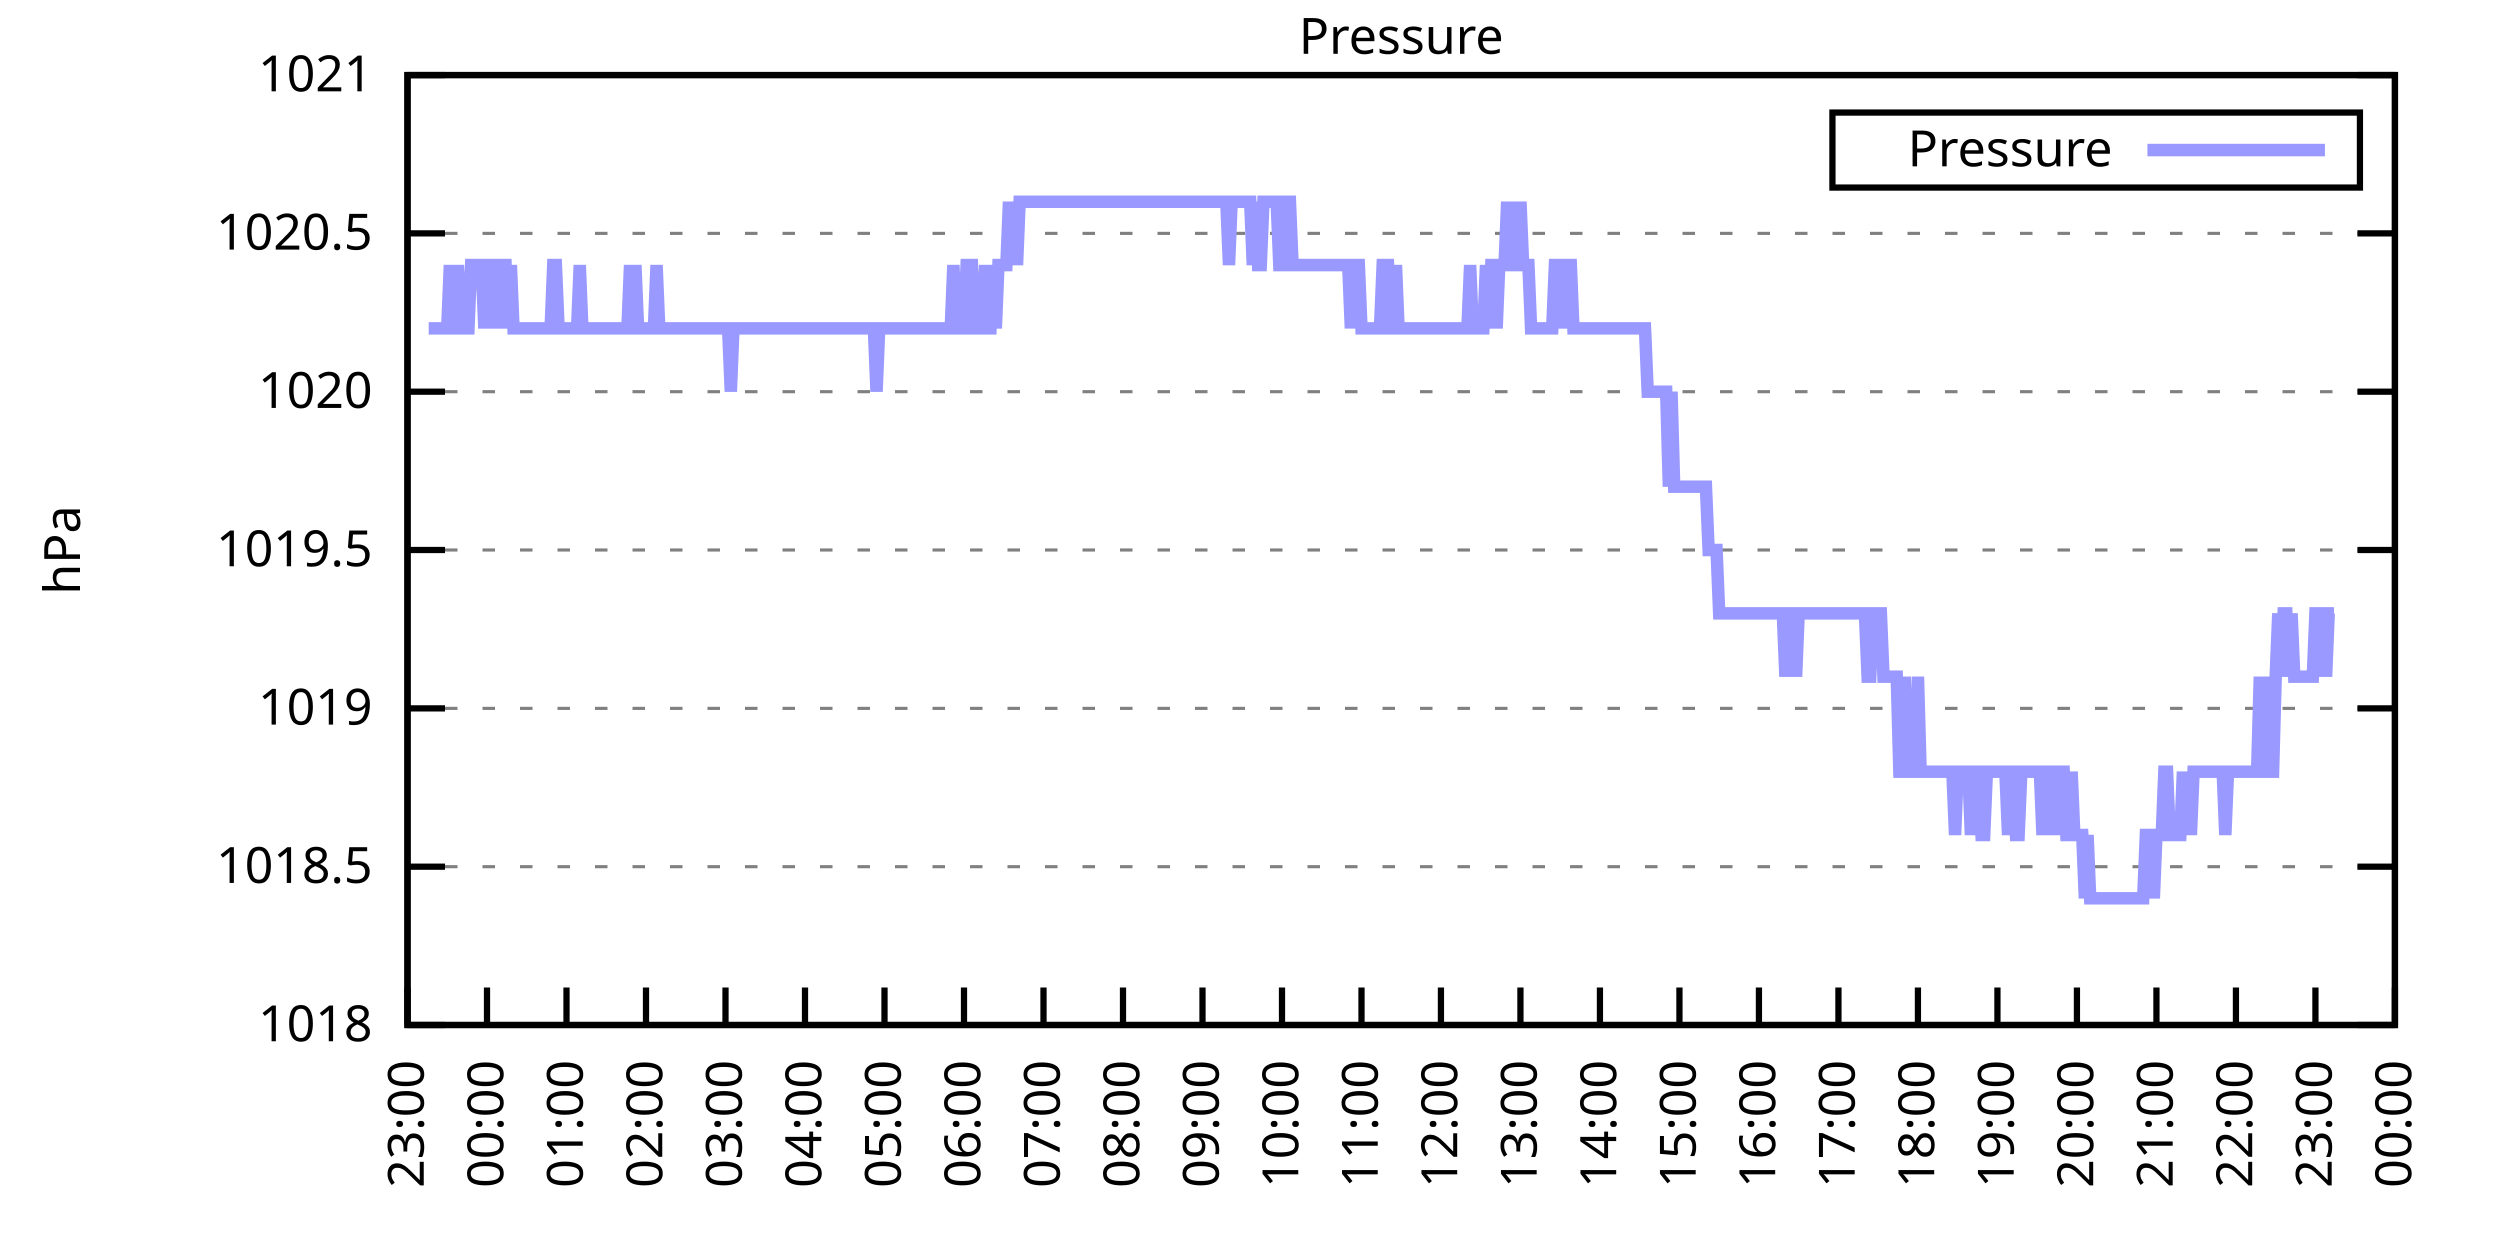
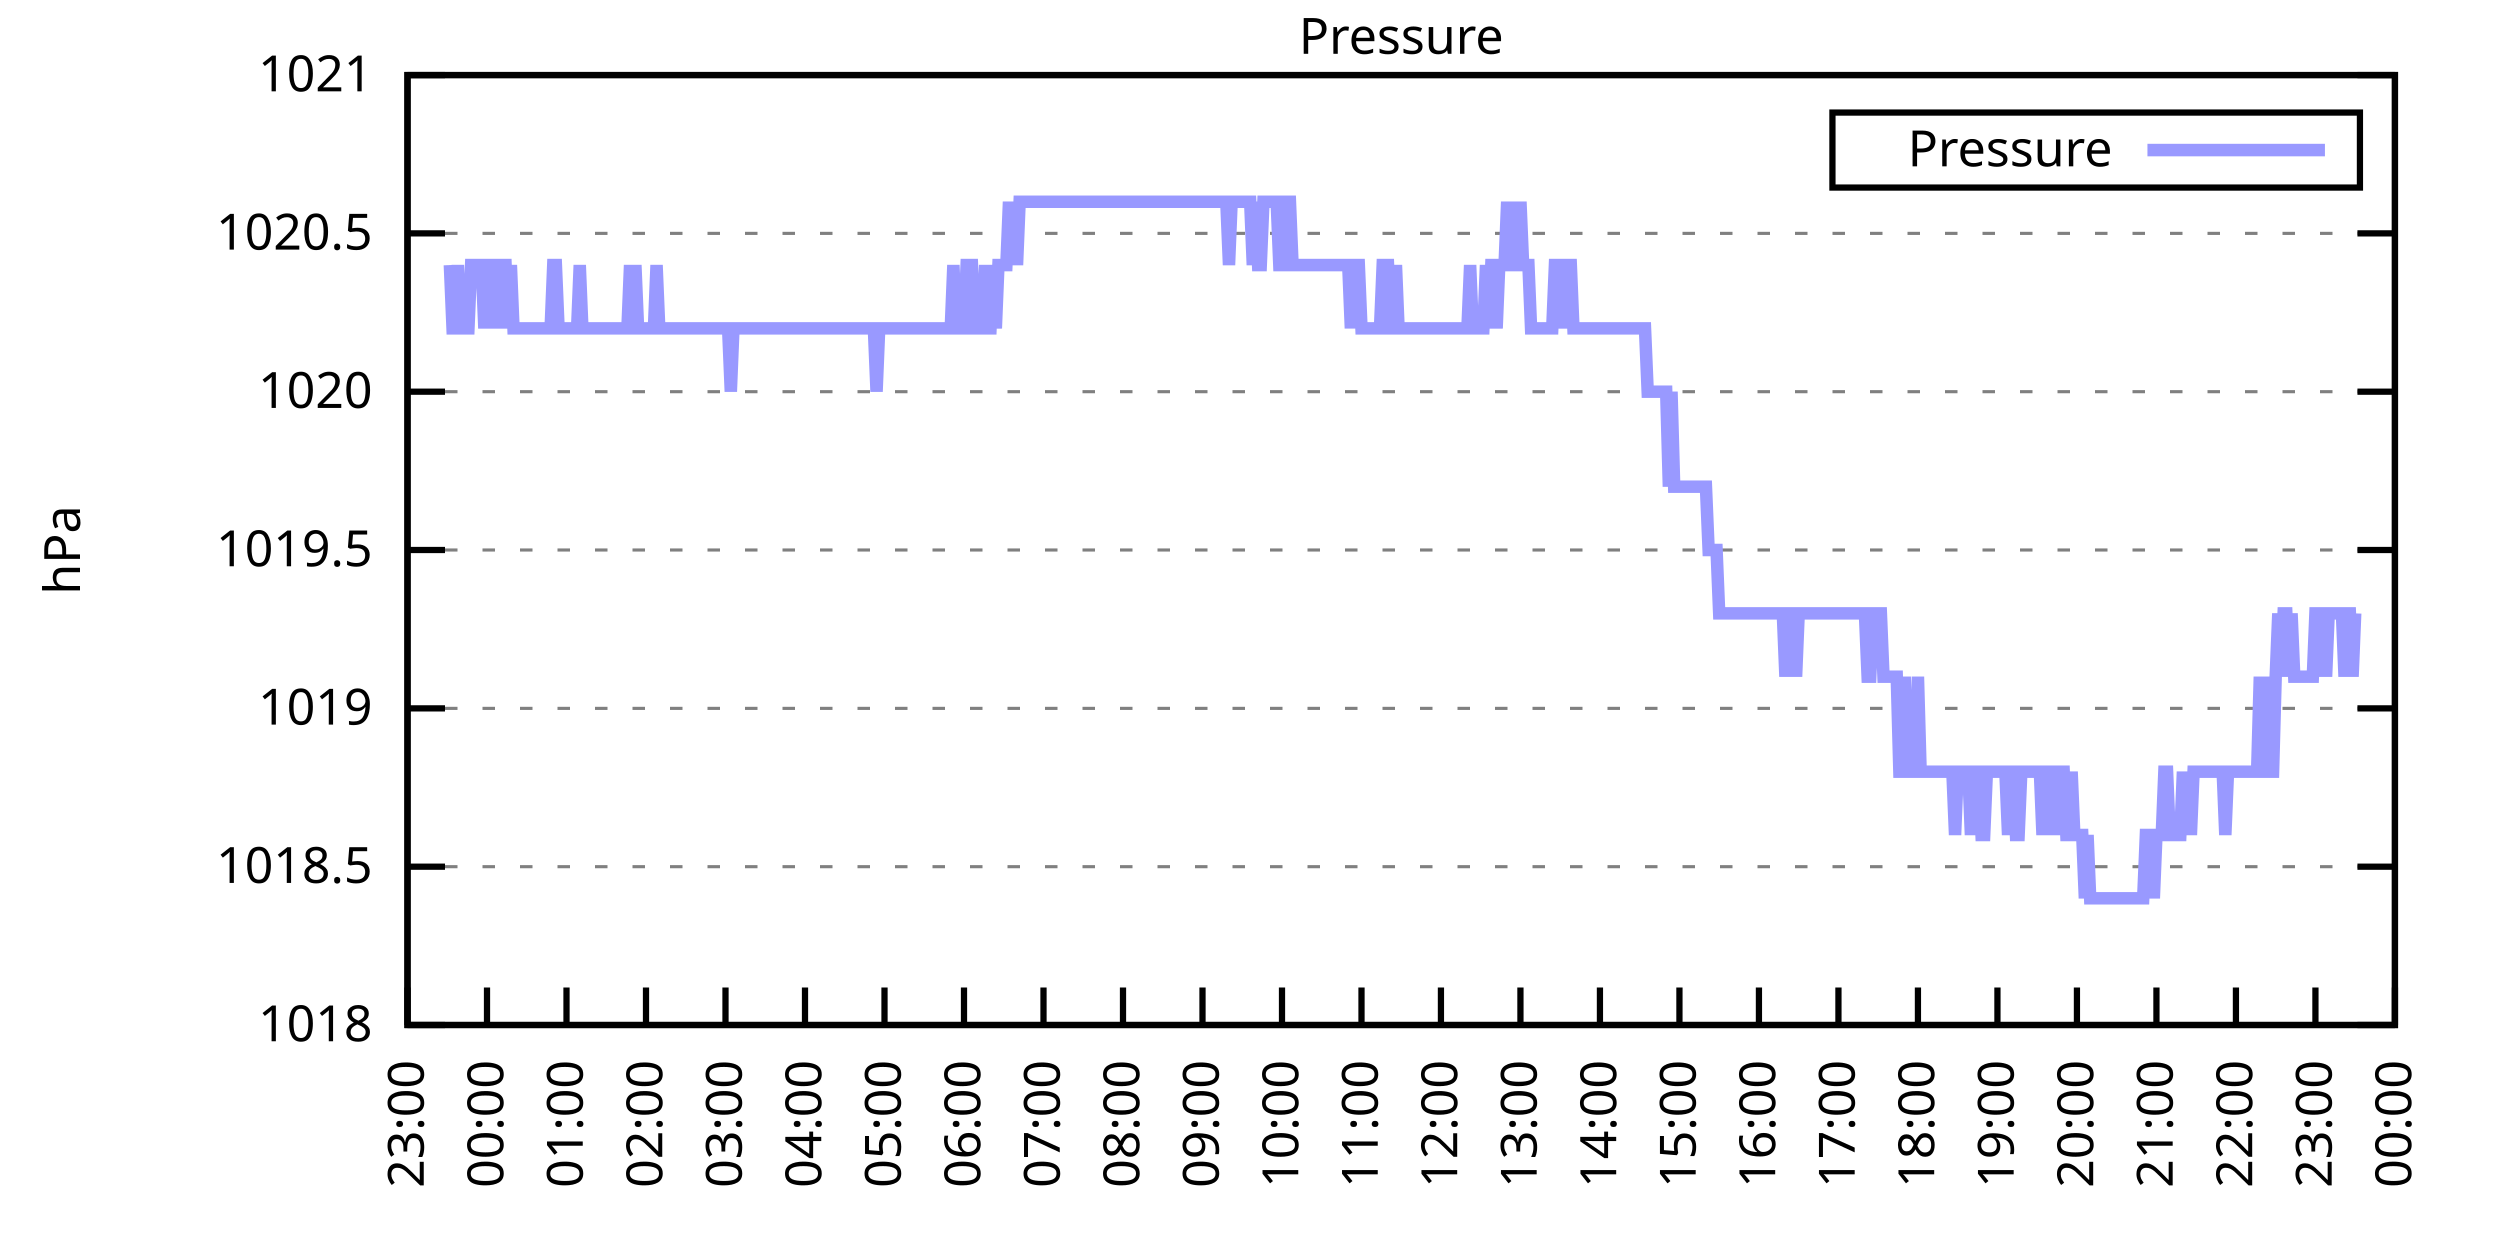
<svg xmlns="http://www.w3.org/2000/svg" xmlns:xlink="http://www.w3.org/1999/xlink" width="400" height="200" viewBox="0 0 400 200">
  <g id="gnuplot_canvas">
    <rect x="0" y="0" width="400" height="200" fill="none" />
    <defs>
      <circle id="gpDot" r="0.5" stroke-width="0.5" stroke="currentColor" />
      <path id="gpPt0" stroke-width="0.333" stroke="currentColor" d="M-1,0 h2 M0,-1 v2" />
      <path id="gpPt1" stroke-width="0.333" stroke="currentColor" d="M-1,-1 L1,1 M1,-1 L-1,1" />
      <path id="gpPt2" stroke-width="0.333" stroke="currentColor" d="M-1,0 L1,0 M0,-1 L0,1 M-1,-1 L1,1 M-1,1 L1,-1" />
      <rect id="gpPt3" stroke-width="0.333" stroke="currentColor" x="-1" y="-1" width="2" height="2" />
      <rect id="gpPt4" stroke-width="0.333" stroke="currentColor" fill="currentColor" x="-1" y="-1" width="2" height="2" />
      <circle id="gpPt5" stroke-width="0.333" stroke="currentColor" cx="0" cy="0" r="1" />
      <use xlink:href="#gpPt5" id="gpPt6" fill="currentColor" stroke="none" />
      <path id="gpPt7" stroke-width="0.333" stroke="currentColor" d="M0,-1.33 L-1.33,0.67 L1.33,0.67 z" />
      <use xlink:href="#gpPt7" id="gpPt8" fill="currentColor" stroke="none" />
      <use xlink:href="#gpPt7" id="gpPt9" stroke="currentColor" transform="rotate(180)" />
      <use xlink:href="#gpPt9" id="gpPt10" fill="currentColor" stroke="none" />
      <use xlink:href="#gpPt3" id="gpPt11" stroke="currentColor" transform="rotate(45)" />
      <use xlink:href="#gpPt11" id="gpPt12" fill="currentColor" stroke="none" />
      <path id="gpPt13" stroke-width="0.333" stroke="currentColor" d="M0,1.330 L1.265,0.411 L0.782,-1.067 L-0.782,-1.076 L-1.265,0.411 z" />
      <use xlink:href="#gpPt13" id="gpPt14" fill="currentColor" stroke="none" />
      <filter id="textbox" filterUnits="objectBoundingBox" x="0" y="0" height="1" width="1">
        <feFlood flood-color="white" flood-opacity="1" result="bgnd" />
        <feComposite in="SourceGraphic" in2="bgnd" operator="atop" />
      </filter>
      <filter id="greybox" filterUnits="objectBoundingBox" x="0" y="0" height="1" width="1">
        <feFlood flood-color="lightgrey" flood-opacity="1" result="grey" />
        <feComposite in="SourceGraphic" in2="grey" operator="atop" />
      </filter>
    </defs>
    <g fill="none" color="white" stroke="currentColor" stroke-width="1.00" stroke-linecap="butt" stroke-linejoin="miter">
</g>
    <g fill="none" color="black" stroke="currentColor" stroke-width="1.00" stroke-linecap="butt" stroke-linejoin="miter">
      <g stroke="none" shape-rendering="crispEdges">
        <polygon fill="rgb(255, 255, 255)" points="65.20,164.00 383.18,164.00 383.18,12.02 65.20,12.02 " />
      </g>
    </g>
    <g fill="none" color="black" stroke="currentColor" stroke-width="1.00" stroke-linecap="butt" stroke-linejoin="miter">
</g>
    <g fill="none" color="black" stroke="black" stroke-width="0.50" stroke-linecap="butt" stroke-linejoin="miter">
</g>
    <g fill="none" color="gray" stroke="currentColor" stroke-width="0.50" stroke-linecap="butt" stroke-linejoin="miter">
      <path stroke="gray" stroke-dasharray="2,4" class="gridline" d="M65.20,164.00 L383.19,164.00  " />
    </g>
    <g fill="none" color="gray" stroke="gray" stroke-width="1.00" stroke-linecap="butt" stroke-linejoin="miter">
</g>
    <g fill="none" color="black" stroke="currentColor" stroke-width="1.00" stroke-linecap="butt" stroke-linejoin="miter">
      <path stroke="black" d="M65.20,164.00 L71.20,164.00 M383.19,164.00 L377.19,164.00  " />
      <g transform="translate(59.60,166.60)" stroke="none" fill="black" font-family="Sans" font-size="8.00" text-anchor="end">
        <text>
          <tspan font-family="Sans"> 1018</tspan>
        </text>
      </g>
    </g>
    <g fill="none" color="black" stroke="currentColor" stroke-width="1.00" stroke-linecap="butt" stroke-linejoin="miter">
</g>
    <g fill="none" color="black" stroke="black" stroke-width="0.50" stroke-linecap="butt" stroke-linejoin="miter">
</g>
    <g fill="none" color="gray" stroke="currentColor" stroke-width="0.50" stroke-linecap="butt" stroke-linejoin="miter">
      <path stroke="gray" stroke-dasharray="2,4" class="gridline" d="M65.20,138.67 L383.19,138.67  " />
    </g>
    <g fill="none" color="gray" stroke="gray" stroke-width="1.00" stroke-linecap="butt" stroke-linejoin="miter">
</g>
    <g fill="none" color="black" stroke="currentColor" stroke-width="1.00" stroke-linecap="butt" stroke-linejoin="miter">
      <path stroke="black" d="M65.20,138.67 L71.20,138.67 M383.19,138.67 L377.19,138.67  " />
      <g transform="translate(59.60,141.27)" stroke="none" fill="black" font-family="Sans" font-size="8.00" text-anchor="end">
        <text>
          <tspan font-family="Sans"> 1018.5</tspan>
        </text>
      </g>
    </g>
    <g fill="none" color="black" stroke="currentColor" stroke-width="1.00" stroke-linecap="butt" stroke-linejoin="miter">
</g>
    <g fill="none" color="black" stroke="black" stroke-width="0.50" stroke-linecap="butt" stroke-linejoin="miter">
</g>
    <g fill="none" color="gray" stroke="currentColor" stroke-width="0.50" stroke-linecap="butt" stroke-linejoin="miter">
      <path stroke="gray" stroke-dasharray="2,4" class="gridline" d="M65.20,113.34 L383.19,113.34  " />
    </g>
    <g fill="none" color="gray" stroke="gray" stroke-width="1.00" stroke-linecap="butt" stroke-linejoin="miter">
</g>
    <g fill="none" color="black" stroke="currentColor" stroke-width="1.00" stroke-linecap="butt" stroke-linejoin="miter">
      <path stroke="black" d="M65.20,113.34 L71.20,113.34 M383.19,113.34 L377.19,113.34  " />
      <g transform="translate(59.60,115.94)" stroke="none" fill="black" font-family="Sans" font-size="8.00" text-anchor="end">
        <text>
          <tspan font-family="Sans"> 1019</tspan>
        </text>
      </g>
    </g>
    <g fill="none" color="black" stroke="currentColor" stroke-width="1.00" stroke-linecap="butt" stroke-linejoin="miter">
</g>
    <g fill="none" color="black" stroke="black" stroke-width="0.50" stroke-linecap="butt" stroke-linejoin="miter">
</g>
    <g fill="none" color="gray" stroke="currentColor" stroke-width="0.50" stroke-linecap="butt" stroke-linejoin="miter">
      <path stroke="gray" stroke-dasharray="2,4" class="gridline" d="M65.20,88.00 L383.19,88.00  " />
    </g>
    <g fill="none" color="gray" stroke="gray" stroke-width="1.00" stroke-linecap="butt" stroke-linejoin="miter">
</g>
    <g fill="none" color="black" stroke="currentColor" stroke-width="1.00" stroke-linecap="butt" stroke-linejoin="miter">
      <path stroke="black" d="M65.20,88.00 L71.20,88.00 M383.19,88.00 L377.19,88.00  " />
      <g transform="translate(59.60,90.60)" stroke="none" fill="black" font-family="Sans" font-size="8.00" text-anchor="end">
        <text>
          <tspan font-family="Sans"> 1019.5</tspan>
        </text>
      </g>
    </g>
    <g fill="none" color="black" stroke="currentColor" stroke-width="1.00" stroke-linecap="butt" stroke-linejoin="miter">
</g>
    <g fill="none" color="black" stroke="black" stroke-width="0.50" stroke-linecap="butt" stroke-linejoin="miter">
</g>
    <g fill="none" color="gray" stroke="currentColor" stroke-width="0.50" stroke-linecap="butt" stroke-linejoin="miter">
      <path stroke="gray" stroke-dasharray="2,4" class="gridline" d="M65.20,62.67 L383.19,62.67  " />
    </g>
    <g fill="none" color="gray" stroke="gray" stroke-width="1.00" stroke-linecap="butt" stroke-linejoin="miter">
</g>
    <g fill="none" color="black" stroke="currentColor" stroke-width="1.00" stroke-linecap="butt" stroke-linejoin="miter">
      <path stroke="black" d="M65.20,62.67 L71.20,62.67 M383.19,62.67 L377.19,62.67  " />
      <g transform="translate(59.60,65.27)" stroke="none" fill="black" font-family="Sans" font-size="8.00" text-anchor="end">
        <text>
          <tspan font-family="Sans"> 1020</tspan>
        </text>
      </g>
    </g>
    <g fill="none" color="black" stroke="currentColor" stroke-width="1.00" stroke-linecap="butt" stroke-linejoin="miter">
</g>
    <g fill="none" color="black" stroke="black" stroke-width="0.50" stroke-linecap="butt" stroke-linejoin="miter">
</g>
    <g fill="none" color="gray" stroke="currentColor" stroke-width="0.50" stroke-linecap="butt" stroke-linejoin="miter">
      <path stroke="gray" stroke-dasharray="2,4" class="gridline" d="M65.20,37.34 L383.19,37.34  " />
    </g>
    <g fill="none" color="gray" stroke="gray" stroke-width="1.00" stroke-linecap="butt" stroke-linejoin="miter">
</g>
    <g fill="none" color="black" stroke="currentColor" stroke-width="1.00" stroke-linecap="butt" stroke-linejoin="miter">
      <path stroke="black" d="M65.20,37.34 L71.20,37.34 M383.19,37.34 L377.19,37.34  " />
      <g transform="translate(59.60,39.94)" stroke="none" fill="black" font-family="Sans" font-size="8.00" text-anchor="end">
        <text>
          <tspan font-family="Sans"> 1020.5</tspan>
        </text>
      </g>
    </g>
    <g fill="none" color="black" stroke="currentColor" stroke-width="1.00" stroke-linecap="butt" stroke-linejoin="miter">
</g>
    <g fill="none" color="black" stroke="black" stroke-width="0.50" stroke-linecap="butt" stroke-linejoin="miter">
</g>
    <g fill="none" color="gray" stroke="currentColor" stroke-width="0.50" stroke-linecap="butt" stroke-linejoin="miter">
      <path stroke="gray" stroke-dasharray="2,4" class="gridline" d="M65.20,12.01 L383.19,12.01  " />
    </g>
    <g fill="none" color="gray" stroke="gray" stroke-width="1.00" stroke-linecap="butt" stroke-linejoin="miter">
</g>
    <g fill="none" color="black" stroke="currentColor" stroke-width="1.00" stroke-linecap="butt" stroke-linejoin="miter">
      <path stroke="black" d="M65.20,12.01 L71.20,12.01 M383.19,12.01 L377.19,12.01  " />
      <g transform="translate(59.60,14.61)" stroke="none" fill="black" font-family="Sans" font-size="8.00" text-anchor="end">
        <text>
          <tspan font-family="Sans"> 1021</tspan>
        </text>
      </g>
    </g>
    <g fill="none" color="black" stroke="currentColor" stroke-width="1.00" stroke-linecap="butt" stroke-linejoin="miter">
      <path stroke="black" d="M65.20,164.00 L65.20,158.00  " />
      <g transform="translate(67.80,169.60) rotate(270.00)" stroke="none" fill="black" font-family="Sans" font-size="8.00" text-anchor="end">
        <text>
          <tspan font-family="Sans">23:00</tspan>
        </text>
      </g>
    </g>
    <g fill="none" color="black" stroke="currentColor" stroke-width="1.00" stroke-linecap="butt" stroke-linejoin="miter">
      <path stroke="black" d="M77.92,164.00 L77.92,158.00  " />
      <g transform="translate(80.52,169.60) rotate(270.00)" stroke="none" fill="black" font-family="Sans" font-size="8.00" text-anchor="end">
        <text>
          <tspan font-family="Sans">00:00</tspan>
        </text>
      </g>
    </g>
    <g fill="none" color="black" stroke="currentColor" stroke-width="1.00" stroke-linecap="butt" stroke-linejoin="miter">
      <path stroke="black" d="M90.64,164.00 L90.64,158.00  " />
      <g transform="translate(93.24,169.60) rotate(270.00)" stroke="none" fill="black" font-family="Sans" font-size="8.00" text-anchor="end">
        <text>
          <tspan font-family="Sans">01:00</tspan>
        </text>
      </g>
    </g>
    <g fill="none" color="black" stroke="currentColor" stroke-width="1.00" stroke-linecap="butt" stroke-linejoin="miter">
      <path stroke="black" d="M103.36,164.00 L103.36,158.00  " />
      <g transform="translate(105.96,169.60) rotate(270.00)" stroke="none" fill="black" font-family="Sans" font-size="8.00" text-anchor="end">
        <text>
          <tspan font-family="Sans">02:00</tspan>
        </text>
      </g>
    </g>
    <g fill="none" color="black" stroke="currentColor" stroke-width="1.00" stroke-linecap="butt" stroke-linejoin="miter">
      <path stroke="black" d="M116.08,164.00 L116.08,158.00  " />
      <g transform="translate(118.68,169.60) rotate(270.00)" stroke="none" fill="black" font-family="Sans" font-size="8.00" text-anchor="end">
        <text>
          <tspan font-family="Sans">03:00</tspan>
        </text>
      </g>
    </g>
    <g fill="none" color="black" stroke="currentColor" stroke-width="1.00" stroke-linecap="butt" stroke-linejoin="miter">
      <path stroke="black" d="M128.80,164.00 L128.80,158.00  " />
      <g transform="translate(131.40,169.60) rotate(270.00)" stroke="none" fill="black" font-family="Sans" font-size="8.00" text-anchor="end">
        <text>
          <tspan font-family="Sans">04:00</tspan>
        </text>
      </g>
    </g>
    <g fill="none" color="black" stroke="currentColor" stroke-width="1.00" stroke-linecap="butt" stroke-linejoin="miter">
      <path stroke="black" d="M141.52,164.00 L141.52,158.00  " />
      <g transform="translate(144.12,169.60) rotate(270.00)" stroke="none" fill="black" font-family="Sans" font-size="8.00" text-anchor="end">
        <text>
          <tspan font-family="Sans">05:00</tspan>
        </text>
      </g>
    </g>
    <g fill="none" color="black" stroke="currentColor" stroke-width="1.00" stroke-linecap="butt" stroke-linejoin="miter">
      <path stroke="black" d="M154.24,164.00 L154.24,158.00  " />
      <g transform="translate(156.84,169.60) rotate(270.00)" stroke="none" fill="black" font-family="Sans" font-size="8.00" text-anchor="end">
        <text>
          <tspan font-family="Sans">06:00</tspan>
        </text>
      </g>
    </g>
    <g fill="none" color="black" stroke="currentColor" stroke-width="1.00" stroke-linecap="butt" stroke-linejoin="miter">
      <path stroke="black" d="M166.96,164.00 L166.96,158.00  " />
      <g transform="translate(169.56,169.60) rotate(270.00)" stroke="none" fill="black" font-family="Sans" font-size="8.00" text-anchor="end">
        <text>
          <tspan font-family="Sans">07:00</tspan>
        </text>
      </g>
    </g>
    <g fill="none" color="black" stroke="currentColor" stroke-width="1.00" stroke-linecap="butt" stroke-linejoin="miter">
      <path stroke="black" d="M179.68,164.00 L179.68,158.00  " />
      <g transform="translate(182.28,169.60) rotate(270.00)" stroke="none" fill="black" font-family="Sans" font-size="8.00" text-anchor="end">
        <text>
          <tspan font-family="Sans">08:00</tspan>
        </text>
      </g>
    </g>
    <g fill="none" color="black" stroke="currentColor" stroke-width="1.00" stroke-linecap="butt" stroke-linejoin="miter">
      <path stroke="black" d="M192.40,164.00 L192.40,158.00  " />
      <g transform="translate(195.00,169.60) rotate(270.00)" stroke="none" fill="black" font-family="Sans" font-size="8.00" text-anchor="end">
        <text>
          <tspan font-family="Sans">09:00</tspan>
        </text>
      </g>
    </g>
    <g fill="none" color="black" stroke="currentColor" stroke-width="1.00" stroke-linecap="butt" stroke-linejoin="miter">
      <path stroke="black" d="M205.12,164.00 L205.12,158.00  " />
      <g transform="translate(207.72,169.60) rotate(270.00)" stroke="none" fill="black" font-family="Sans" font-size="8.00" text-anchor="end">
        <text>
          <tspan font-family="Sans">10:00</tspan>
        </text>
      </g>
    </g>
    <g fill="none" color="black" stroke="currentColor" stroke-width="1.00" stroke-linecap="butt" stroke-linejoin="miter">
      <path stroke="black" d="M217.84,164.00 L217.84,158.00  " />
      <g transform="translate(220.44,169.60) rotate(270.00)" stroke="none" fill="black" font-family="Sans" font-size="8.00" text-anchor="end">
        <text>
          <tspan font-family="Sans">11:00</tspan>
        </text>
      </g>
    </g>
    <g fill="none" color="black" stroke="currentColor" stroke-width="1.00" stroke-linecap="butt" stroke-linejoin="miter">
      <path stroke="black" d="M230.55,164.00 L230.55,158.00  " />
      <g transform="translate(233.15,169.60) rotate(270.00)" stroke="none" fill="black" font-family="Sans" font-size="8.00" text-anchor="end">
        <text>
          <tspan font-family="Sans">12:00</tspan>
        </text>
      </g>
    </g>
    <g fill="none" color="black" stroke="currentColor" stroke-width="1.00" stroke-linecap="butt" stroke-linejoin="miter">
      <path stroke="black" d="M243.27,164.00 L243.27,158.00  " />
      <g transform="translate(245.87,169.60) rotate(270.00)" stroke="none" fill="black" font-family="Sans" font-size="8.00" text-anchor="end">
        <text>
          <tspan font-family="Sans">13:00</tspan>
        </text>
      </g>
    </g>
    <g fill="none" color="black" stroke="currentColor" stroke-width="1.00" stroke-linecap="butt" stroke-linejoin="miter">
      <path stroke="black" d="M255.99,164.00 L255.99,158.00  " />
      <g transform="translate(258.59,169.60) rotate(270.00)" stroke="none" fill="black" font-family="Sans" font-size="8.00" text-anchor="end">
        <text>
          <tspan font-family="Sans">14:00</tspan>
        </text>
      </g>
    </g>
    <g fill="none" color="black" stroke="currentColor" stroke-width="1.00" stroke-linecap="butt" stroke-linejoin="miter">
      <path stroke="black" d="M268.71,164.00 L268.71,158.00  " />
      <g transform="translate(271.31,169.60) rotate(270.00)" stroke="none" fill="black" font-family="Sans" font-size="8.00" text-anchor="end">
        <text>
          <tspan font-family="Sans">15:00</tspan>
        </text>
      </g>
    </g>
    <g fill="none" color="black" stroke="currentColor" stroke-width="1.00" stroke-linecap="butt" stroke-linejoin="miter">
      <path stroke="black" d="M281.43,164.00 L281.43,158.00  " />
      <g transform="translate(284.03,169.60) rotate(270.00)" stroke="none" fill="black" font-family="Sans" font-size="8.00" text-anchor="end">
        <text>
          <tspan font-family="Sans">16:00</tspan>
        </text>
      </g>
    </g>
    <g fill="none" color="black" stroke="currentColor" stroke-width="1.00" stroke-linecap="butt" stroke-linejoin="miter">
      <path stroke="black" d="M294.15,164.00 L294.15,158.00  " />
      <g transform="translate(296.75,169.60) rotate(270.00)" stroke="none" fill="black" font-family="Sans" font-size="8.00" text-anchor="end">
        <text>
          <tspan font-family="Sans">17:00</tspan>
        </text>
      </g>
    </g>
    <g fill="none" color="black" stroke="currentColor" stroke-width="1.00" stroke-linecap="butt" stroke-linejoin="miter">
      <path stroke="black" d="M306.87,164.00 L306.87,158.00  " />
      <g transform="translate(309.47,169.60) rotate(270.00)" stroke="none" fill="black" font-family="Sans" font-size="8.00" text-anchor="end">
        <text>
          <tspan font-family="Sans">18:00</tspan>
        </text>
      </g>
    </g>
    <g fill="none" color="black" stroke="currentColor" stroke-width="1.00" stroke-linecap="butt" stroke-linejoin="miter">
      <path stroke="black" d="M319.59,164.00 L319.59,158.00  " />
      <g transform="translate(322.19,169.60) rotate(270.00)" stroke="none" fill="black" font-family="Sans" font-size="8.00" text-anchor="end">
        <text>
          <tspan font-family="Sans">19:00</tspan>
        </text>
      </g>
    </g>
    <g fill="none" color="black" stroke="currentColor" stroke-width="1.00" stroke-linecap="butt" stroke-linejoin="miter">
      <path stroke="black" d="M332.31,164.00 L332.31,158.00  " />
      <g transform="translate(334.91,169.60) rotate(270.00)" stroke="none" fill="black" font-family="Sans" font-size="8.00" text-anchor="end">
        <text>
          <tspan font-family="Sans">20:00</tspan>
        </text>
      </g>
    </g>
    <g fill="none" color="black" stroke="currentColor" stroke-width="1.00" stroke-linecap="butt" stroke-linejoin="miter">
      <path stroke="black" d="M345.03,164.00 L345.03,158.00  " />
      <g transform="translate(347.63,169.60) rotate(270.00)" stroke="none" fill="black" font-family="Sans" font-size="8.00" text-anchor="end">
        <text>
          <tspan font-family="Sans">21:00</tspan>
        </text>
      </g>
    </g>
    <g fill="none" color="black" stroke="currentColor" stroke-width="1.00" stroke-linecap="butt" stroke-linejoin="miter">
      <path stroke="black" d="M357.75,164.00 L357.75,158.00  " />
      <g transform="translate(360.35,169.60) rotate(270.00)" stroke="none" fill="black" font-family="Sans" font-size="8.00" text-anchor="end">
        <text>
          <tspan font-family="Sans">22:00</tspan>
        </text>
      </g>
    </g>
    <g fill="none" color="black" stroke="currentColor" stroke-width="1.00" stroke-linecap="butt" stroke-linejoin="miter">
      <path stroke="black" d="M370.47,164.00 L370.47,158.00  " />
      <g transform="translate(373.07,169.60) rotate(270.00)" stroke="none" fill="black" font-family="Sans" font-size="8.00" text-anchor="end">
        <text>
          <tspan font-family="Sans">23:00</tspan>
        </text>
      </g>
    </g>
    <g fill="none" color="black" stroke="currentColor" stroke-width="1.00" stroke-linecap="butt" stroke-linejoin="miter">
      <path stroke="black" d="M383.19,164.00 L383.19,158.00  " />
      <g transform="translate(385.79,169.60) rotate(270.00)" stroke="none" fill="black" font-family="Sans" font-size="8.00" text-anchor="end">
        <text>
          <tspan font-family="Sans">00:00</tspan>
        </text>
      </g>
    </g>
    <g fill="none" color="black" stroke="currentColor" stroke-width="1.00" stroke-linecap="butt" stroke-linejoin="miter">
</g>
    <g fill="none" color="black" stroke="currentColor" stroke-width="1.00" stroke-linecap="butt" stroke-linejoin="miter">
      <path stroke="black" d="M65.20,12.01 L65.20,164.00 L383.19,164.00 L383.19,12.01 L65.20,12.01 Z  " />
    </g>
    <g fill="none" color="black" stroke="currentColor" stroke-width="1.00" stroke-linecap="butt" stroke-linejoin="miter">
</g>
    <g fill="none" color="black" stroke="currentColor" stroke-width="1.00" stroke-linecap="butt" stroke-linejoin="miter">
      <path stroke="black" d="M293.19,30.01 L293.19,18.01 L377.59,18.01 L377.59,30.01 L293.19,30.01 Z  " />
    </g>
    <g id="Pressure_plot_1">
      <g fill="none" color="white" stroke="black" stroke-width="2.00" stroke-linecap="butt" stroke-linejoin="miter">
</g>
      <g fill="none" color="black" stroke="currentColor" stroke-width="2.00" stroke-linecap="butt" stroke-linejoin="miter">
        <g transform="translate(337.99,26.61)" stroke="none" fill="black" font-family="Sans" font-size="8.00" text-anchor="end">
          <text>
            <tspan font-family="Sans">Pressure</tspan>
          </text>
        </g>
      </g>
      <g fill="none" color="black" stroke="currentColor" stroke-width="2.00" stroke-linecap="butt" stroke-linejoin="miter">
-         <path stroke="rgb(153, 153, 255)" d="M343.59,24.01 L371.99,24.01 M68.59,52.54 L69.02,52.54 L69.44,52.54 L69.86,52.54 L70.29,52.54 L70.71,52.54   L71.14,52.54 L71.56,52.54 L71.98,42.41 L72.41,52.54 L72.83,52.54 L73.26,42.41 L73.68,52.54 L74.10,52.54   L74.53,52.54 L74.95,52.54 L75.38,42.41 L75.80,42.41 L76.22,42.41 L76.65,42.41 L77.07,42.41 L77.50,52.54   L77.92,42.41 L78.34,42.41 L78.77,52.54 L79.19,42.41 L79.62,52.54 L80.04,42.41 L80.46,42.41 L80.89,42.41   L81.31,52.54 L81.74,42.41 L82.16,52.54 L82.58,52.54 L83.01,52.54 L83.43,52.54 L83.86,52.54 L84.28,52.54   L84.70,52.54 L85.13,52.54 L85.55,52.54 L85.98,52.54 L86.40,52.54 L86.82,52.54 L87.25,52.54 L87.67,52.54   L88.10,52.54 L88.52,42.41 L88.94,42.41 L89.37,52.54 L89.79,52.54 L90.22,52.54 L90.64,52.54 L91.06,52.54   L91.49,52.54 L91.91,52.54 L92.34,52.54 L92.76,42.41 L93.18,52.54 L93.61,52.54 L94.03,52.54 L94.46,52.54   L94.88,52.54 L95.30,52.54 L95.73,52.54 L96.15,52.54 L96.58,52.54 L97.00,52.54 L97.42,52.54 L97.85,52.54   L98.27,52.54 L98.69,52.54 L99.12,52.54 L99.54,52.54 L99.97,52.54 L100.39,52.54 L100.81,42.41 L101.24,52.54   L101.66,42.41 L102.09,52.54 L102.51,52.54 L102.93,52.54 L103.36,52.54 L103.78,52.54 L104.21,52.54 L104.63,52.54   L105.05,42.41 L105.48,52.54 L105.90,52.54 L106.33,52.54 L106.75,52.54 L107.17,52.54 L107.60,52.54 L108.02,52.54   L108.45,52.54 L108.87,52.54 L109.29,52.54 L109.72,52.54 L110.14,52.54 L110.57,52.54 L110.99,52.54 L111.41,52.54   L111.84,52.54 L112.26,52.54 L112.69,52.54 L113.11,52.54 L113.53,52.54 L113.96,52.54 L114.38,52.54 L114.81,52.54   L115.23,52.54 L115.65,52.54 L116.08,52.54 L116.50,52.54 L116.93,62.67 L117.35,52.54 L117.77,52.54 L118.20,52.54   L118.62,52.54 L119.05,52.54 L119.47,52.54 L119.89,52.54 L120.32,52.54 L120.74,52.54 L121.17,52.54 L121.59,52.54   L122.01,52.54 L122.44,52.54 L122.86,52.54 L123.29,52.54 L123.71,52.54 L124.13,52.54 L124.56,52.54 L124.98,52.54   L125.41,52.54 L125.83,52.54 L126.25,52.54 L126.68,52.54 L127.10,52.54 L127.53,52.54 L127.95,52.54 L128.37,52.54   L128.80,52.54 L129.22,52.54 L129.65,52.54 L130.07,52.54 L130.49,52.54 L130.92,52.54 L131.34,52.54 L131.77,52.54   L132.19,52.54 L132.61,52.54 L133.04,52.54 L133.46,52.54 L133.89,52.54 L134.31,52.54 L134.73,52.54 L135.16,52.54   L135.58,52.54 L136.01,52.54 L136.43,52.54 L136.85,52.54 L137.28,52.54 L137.70,52.54 L138.13,52.54 L138.55,52.54   L138.97,52.54 L139.40,52.54 L139.82,52.54 L140.25,62.67 L140.67,52.54 L141.09,52.54 L141.52,52.54 L141.94,52.54   L142.37,52.54 L142.79,52.54 L143.21,52.54 L143.64,52.54 L144.06,52.54 L144.49,52.54 L144.91,52.54 L145.33,52.54   L145.76,52.54 L146.18,52.54 L146.61,52.54 L147.03,52.54 L147.45,52.54 L147.88,52.54 L148.30,52.54 L148.73,52.54   L149.15,52.54 L149.57,52.54 L150.00,52.54 L150.42,52.54 L150.85,52.54 L151.27,52.54 L151.69,52.54 L152.12,52.54   L152.54,42.41 L152.97,52.54 L153.39,52.54 L153.81,52.54 L154.24,52.54 L154.66,42.41 L155.09,42.41 L155.51,42.41   L155.93,52.54 L156.36,52.54 L156.78,52.54 L157.21,52.54 L157.63,42.41 L158.05,52.54 L158.48,52.54 L158.90,42.41   L159.33,52.54 L159.75,42.41 L160.17,42.41 L160.60,42.41 L161.02,42.41 L161.44,32.28 L161.87,42.41 L162.29,32.28   L162.72,42.41 L163.14,32.28 L163.56,32.28 L163.99,32.28 L164.41,32.28 L164.84,32.28 L165.26,32.28 L165.68,32.28   L166.11,32.28 L166.53,32.28 L166.96,32.28 L167.38,32.28 L167.80,32.28 L168.23,32.28 L168.65,32.28 L169.08,32.28   L169.50,32.28 L169.92,32.28 L170.35,32.28 L170.77,32.28 L171.20,32.28 L171.62,32.28 L172.04,32.28 L172.47,32.28   L172.89,32.28 L173.32,32.28 L173.74,32.28 L174.16,32.28 L174.59,32.28 L175.01,32.28 L175.44,32.28 L175.86,32.28   L176.28,32.28 L176.71,32.28 L177.13,32.28 L177.56,32.28 L177.98,32.28 L178.40,32.28 L178.83,32.28 L179.25,32.28   L179.68,32.28 L180.10,32.28 L180.52,32.28 L180.95,32.28 L181.37,32.28 L181.80,32.28 L182.22,32.28 L182.64,32.28   L183.07,32.28 L183.49,32.28 L183.92,32.28 L184.34,32.28 L184.76,32.28 L185.19,32.28 L185.61,32.28 L186.04,32.28   L186.46,32.28 L186.88,32.28 L187.31,32.28 L187.73,32.28 L188.16,32.28 L188.58,32.28 L189.00,32.28 L189.43,32.28   L189.85,32.28 L190.28,32.28 L190.70,32.28 L191.12,32.28 L191.55,32.28 L191.97,32.28 L192.40,32.28 L192.82,32.28   L193.24,32.28 L193.67,32.28 L194.09,32.28 L194.52,32.28 L194.94,32.28 L195.36,32.28 L195.79,32.28 L196.21,32.28   L196.64,42.41 L197.06,32.28 L197.48,32.28 L197.91,32.28 L198.33,32.28 L198.76,32.28 L199.18,32.28 L199.60,32.28   L200.03,32.28 L200.45,42.41 L200.88,32.28 L201.30,42.41 L201.72,42.41 L202.15,32.28 L202.57,32.28 L203.00,32.28   L203.42,32.28 L203.84,32.28 L204.27,32.28 L204.69,42.41 L205.12,42.41 L205.54,32.28 L205.96,32.28 L206.39,32.28   L206.81,42.41 L207.24,42.41 L207.66,42.41 L208.08,42.41 L208.51,42.41 L208.93,42.41 L209.36,42.41 L209.78,42.41   L210.20,42.41 L210.63,42.41 L211.05,42.41 L211.48,42.41 L211.90,42.41 L212.32,42.41 L212.75,42.41 L213.17,42.41   L213.60,42.41 L214.02,42.41 L214.44,42.41 L214.87,42.41 L215.29,42.41 L215.72,42.41 L216.14,52.54 L216.56,42.41   L216.99,42.41 L217.41,42.41 L217.84,52.54 L218.26,52.54 L218.68,52.54 L219.11,52.54 L219.53,52.54 L219.96,52.54   L220.38,52.54 L220.80,52.54 L221.23,42.41 L221.65,42.41 L222.08,42.41 L222.50,52.54 L222.92,52.54 L223.35,42.41   L223.77,52.54 L224.20,52.54 L224.62,52.54 L225.04,52.54 L225.47,52.54 L225.89,52.54 L226.31,52.54 L226.74,52.54   L227.16,52.54 L227.59,52.54 L228.01,52.54 L228.43,52.54 L228.86,52.54 L229.28,52.54 L229.71,52.54 L230.13,52.54   L230.55,52.54 L230.98,52.54 L231.40,52.54 L231.83,52.54 L232.25,52.54 L232.67,52.54 L233.10,52.54 L233.52,52.54   L233.95,52.54 L234.37,52.54 L234.79,52.54 L235.22,42.41 L235.64,52.54 L236.07,52.54 L236.49,52.54 L236.91,52.54   L237.34,52.54 L237.76,42.41 L238.19,52.54 L238.61,42.41 L239.03,42.41 L239.46,52.54 L239.88,42.41 L240.31,42.41   L240.73,42.41 L241.15,32.28 L241.58,42.41 L242.00,42.41 L242.43,32.28 L242.85,42.41 L243.27,32.28 L243.70,42.41   L244.12,42.41 L244.55,42.41 L244.97,52.54 L245.39,52.54 L245.82,52.54 L246.24,52.54 L246.67,52.54 L247.09,52.54   L247.51,52.54 L247.94,52.54 L248.36,52.54 L248.79,42.41 L249.21,42.41 L249.63,42.41 L250.06,52.54 L250.48,42.41   L250.91,42.41 L251.33,42.41 L251.75,52.54 L252.18,52.54 L252.60,52.54 L253.03,52.54 L253.45,52.54 L253.87,52.54   L254.30,52.54 L254.72,52.54 L255.15,52.54 L255.57,52.54 L255.99,52.54 L256.42,52.54 L256.84,52.54 L257.27,52.54   L257.69,52.54 L258.11,52.54 L258.54,52.54 L258.96,52.54 L259.39,52.54 L259.81,52.54 L260.23,52.54 L260.66,52.54   L261.08,52.54 L261.51,52.54 L261.93,52.54 L262.35,52.54 L262.78,52.54 L263.20,52.54 L263.63,62.67 L264.05,62.67   L264.47,62.67 L264.90,62.67 L265.32,62.67 L265.75,62.67 L266.17,62.67 L266.59,62.67 L267.02,77.87 L267.44,62.67   L267.87,77.87 L268.29,77.87 L268.71,77.87 L269.14,77.87 L269.56,77.87 L269.99,77.87 L270.41,77.87 L270.83,77.87   L271.26,77.87 L271.68,77.87 L272.11,77.87 L272.53,77.87 L272.95,77.87 L273.38,88.00 L273.80,88.00 L274.23,88.00   L274.65,88.00 L275.07,98.14 L275.50,98.14 L275.92,98.14 L276.35,98.14 L276.77,98.14 L277.19,98.14 L277.62,98.14   L278.04,98.14 L278.47,98.14 L278.89,98.14 L279.31,98.14 L279.74,98.14 L280.16,98.14 L280.59,98.14 L281.01,98.14   L281.43,98.14 L281.86,98.14 L282.28,98.14 L282.71,98.14 L283.13,98.14 L283.55,98.14 L283.98,98.14 L284.40,98.14   L284.83,98.14 L285.25,98.14 L285.67,108.27 L286.10,98.14 L286.52,98.14 L286.95,98.14 L287.37,108.27 L287.79,98.14   L288.22,98.14 L288.64,98.14 L289.06,98.14 L289.49,98.14 L289.91,98.14 L290.34,98.14 L290.76,98.14 L291.18,98.14   L291.61,98.14 L292.03,98.14 L292.46,98.14 L292.88,98.14 L293.30,98.14 L293.73,98.14 L294.15,98.14 L294.58,98.14   L295.00,98.14 L295.42,98.14 L295.85,98.14 L296.27,98.14 L296.70,98.14 L297.12,98.14 L297.54,98.14 L297.97,98.14   L298.39,98.14 L298.82,108.27 L299.24,108.27 L299.66,98.14 L300.09,98.14 L300.51,98.14 L300.94,98.14 L301.36,108.27   L301.78,108.27 L302.21,108.27 L302.63,108.27 L303.06,108.27 L303.48,108.27 L303.90,123.47 L304.33,123.47 L304.75,108.27   L305.18,123.47 L305.60,123.47 L306.02,123.47 L306.45,123.47 L306.87,108.27 L307.30,123.47 L307.72,123.47 L308.14,123.47   L308.57,123.47 L308.99,123.47 L309.42,123.47 L309.84,123.47 L310.26,123.47 L310.69,123.47 L311.11,123.47 L311.54,123.47   L311.96,123.47 L312.38,123.47 L312.81,133.60 L313.23,123.47 L313.66,123.47 L314.08,123.47 L314.50,123.47 L314.93,123.47   L315.35,133.60 L315.78,123.47 L316.20,123.47 L316.62,123.47 L317.05,133.60 L317.47,133.60 L317.90,123.47 L318.32,123.47   L318.74,123.47 L319.17,123.47 L319.59,123.47 L320.02,123.47 L320.44,123.47 L320.86,123.47 L321.29,133.60 L321.71,123.47   L322.14,123.47 L322.56,133.60 L322.98,133.60 L323.41,123.47 L323.83,123.47 L324.26,123.47 L324.68,123.47 L325.10,123.47   L325.53,123.47 L325.95,123.47 L326.38,123.47 L326.80,133.60 L327.22,123.47 L327.65,133.60 L328.07,123.47 L328.50,123.47   L328.92,123.47 L329.34,133.60 L329.77,123.47 L330.19,123.47 L330.62,133.60 L331.04,133.60 L331.46,123.47 L331.89,133.60   L332.31,133.60 L332.74,133.60 L333.16,133.60 L333.58,143.73 L334.01,133.60 L334.43,143.73 L334.86,143.73 L335.28,143.73   L335.70,143.73 L336.13,143.73 L336.55,143.73 L336.98,143.73 L337.40,143.73 L337.82,143.73 L338.25,143.73 L338.67,143.73   L339.10,143.73 L339.52,143.73 L339.94,143.73 L340.37,143.73 L340.79,143.73 L341.22,143.73 L341.64,143.73 L342.06,143.73   L342.49,143.73 L342.91,143.73 L343.34,133.60 L343.76,133.60 L344.18,133.60 L344.61,143.73 L345.03,133.60 L345.46,133.60   L345.88,133.60 L346.30,123.47 L346.73,123.47 L347.15,133.60 L347.58,133.60 L348.00,133.60 L348.42,133.60 L348.85,133.60   L349.27,123.47 L349.70,133.60 L350.12,123.47 L350.54,133.60 L350.97,123.47 L351.39,123.47 L351.81,123.47 L352.24,123.47   L352.66,123.47 L353.09,123.47 L353.51,123.47 L353.93,123.47 L354.36,123.47 L354.78,123.47 L355.21,123.47 L355.63,123.47   L356.05,133.60 L356.48,123.47 L356.90,123.47 L357.33,123.47 L357.75,123.47 L358.17,123.47 L358.60,123.47 L359.02,123.47   L359.45,123.47 L359.87,123.47 L360.29,123.47 L360.72,123.47 L361.14,123.47 L361.57,108.27 L361.99,123.47 L362.41,123.47   L362.84,108.27 L363.26,123.47 L363.69,123.47 L364.11,108.27 L364.53,98.14 L364.96,108.27 L365.38,98.14 L365.81,98.14   L366.23,108.27 L366.65,98.14 L367.08,108.27 L367.50,108.27 L367.93,108.27 L368.35,108.27 L368.77,108.27 L369.20,108.27   L369.62,108.27 L370.05,108.27 L370.47,98.14 L370.89,98.14 L371.32,108.27 L371.74,98.14 L372.17,108.27 L372.59,98.14   L373.01,98.14 L373.44,98.14  " />
+         <path stroke="rgb(153, 153, 255)" d="M343.59,24.01 L371.99,24.01 M71.98,42.41 L72.41,52.54 L72.83,52.54 L73.26,42.41 L73.68,52.54 L74.10,52.54   L74.53,52.54 L74.95,52.54 L75.38,42.41 L75.80,42.41 L76.22,42.41 L76.65,42.41 L77.07,42.41 L77.50,52.54   L77.92,42.41 L78.34,42.41 L78.77,52.54 L79.19,42.41 L79.62,52.54 L80.04,42.41 L80.46,42.41 L80.89,42.41   L81.31,52.54 L81.74,42.41 L82.16,52.54 L82.58,52.54 L83.01,52.54 L83.43,52.54 L83.86,52.54 L84.28,52.54   L84.70,52.54 L85.13,52.54 L85.55,52.54 L85.98,52.54 L86.40,52.54 L86.82,52.54 L87.25,52.54 L87.67,52.54   L88.10,52.54 L88.52,42.41 L88.94,42.41 L89.37,52.54 L89.79,52.54 L90.22,52.54 L90.64,52.54 L91.06,52.54   L91.49,52.54 L91.91,52.54 L92.34,52.54 L92.76,42.41 L93.18,52.54 L93.61,52.54 L94.03,52.54 L94.46,52.54   L94.88,52.54 L95.30,52.54 L95.73,52.54 L96.15,52.54 L96.58,52.54 L97.00,52.54 L97.42,52.54 L97.85,52.54   L98.27,52.54 L98.69,52.54 L99.12,52.54 L99.54,52.54 L99.97,52.54 L100.39,52.54 L100.81,42.41 L101.24,52.54   L101.66,42.41 L102.09,52.54 L102.51,52.54 L102.93,52.54 L103.36,52.54 L103.78,52.54 L104.21,52.54 L104.63,52.54   L105.05,42.41 L105.48,52.54 L105.90,52.54 L106.33,52.54 L106.75,52.54 L107.17,52.54 L107.60,52.54 L108.02,52.54   L108.45,52.54 L108.87,52.54 L109.29,52.54 L109.72,52.54 L110.14,52.54 L110.57,52.54 L110.99,52.54 L111.41,52.54   L111.84,52.54 L112.26,52.54 L112.69,52.54 L113.11,52.54 L113.53,52.54 L113.96,52.54 L114.38,52.54 L114.81,52.54   L115.23,52.54 L115.65,52.54 L116.08,52.54 L116.50,52.54 L116.93,62.67 L117.35,52.54 L117.77,52.54 L118.20,52.54   L118.62,52.54 L119.05,52.54 L119.47,52.54 L119.89,52.54 L120.32,52.54 L120.74,52.54 L121.17,52.54 L121.59,52.54   L122.01,52.54 L122.44,52.54 L122.86,52.54 L123.29,52.54 L123.71,52.54 L124.13,52.54 L124.56,52.54 L124.98,52.54   L125.41,52.54 L125.83,52.54 L126.25,52.54 L126.68,52.54 L127.10,52.54 L127.53,52.54 L127.95,52.54 L128.37,52.54   L128.80,52.54 L129.22,52.54 L129.65,52.54 L130.07,52.54 L130.49,52.54 L130.92,52.54 L131.34,52.54 L131.77,52.54   L132.19,52.54 L132.61,52.54 L133.04,52.54 L133.46,52.54 L133.89,52.54 L134.31,52.54 L134.73,52.54 L135.16,52.54   L135.58,52.54 L136.01,52.54 L136.43,52.54 L136.85,52.54 L137.28,52.54 L137.70,52.54 L138.13,52.54 L138.55,52.54   L138.97,52.54 L139.40,52.54 L139.82,52.54 L140.25,62.67 L140.67,52.54 L141.09,52.54 L141.52,52.54 L141.94,52.54   L142.37,52.54 L142.79,52.54 L143.21,52.54 L143.64,52.54 L144.06,52.54 L144.49,52.54 L144.91,52.54 L145.33,52.54   L145.76,52.54 L146.18,52.54 L146.61,52.54 L147.03,52.54 L147.45,52.54 L147.88,52.54 L148.30,52.54 L148.73,52.54   L149.15,52.54 L149.57,52.54 L150.00,52.54 L150.42,52.54 L150.85,52.54 L151.27,52.54 L151.69,52.54 L152.12,52.54   L152.54,42.41 L152.97,52.54 L153.39,52.54 L153.81,52.54 L154.24,52.54 L154.66,42.41 L155.09,42.41 L155.51,42.41   L155.93,52.54 L156.36,52.54 L156.78,52.54 L157.21,52.54 L157.63,42.41 L158.05,52.54 L158.48,52.54 L158.90,42.41   L159.33,52.54 L159.75,42.41 L160.17,42.41 L160.60,42.41 L161.02,42.41 L161.44,32.28 L161.87,42.41 L162.29,32.28   L162.72,42.41 L163.14,32.28 L163.56,32.28 L163.99,32.28 L164.41,32.28 L164.84,32.28 L165.26,32.28 L165.68,32.28   L166.11,32.28 L166.53,32.28 L166.96,32.28 L167.38,32.28 L167.80,32.28 L168.23,32.28 L168.65,32.28 L169.08,32.28   L169.50,32.28 L169.92,32.28 L170.35,32.28 L170.77,32.28 L171.20,32.28 L171.62,32.28 L172.04,32.28 L172.47,32.28   L172.89,32.28 L173.32,32.28 L173.74,32.28 L174.16,32.28 L174.59,32.28 L175.01,32.28 L175.44,32.28 L175.86,32.28   L176.28,32.28 L176.71,32.28 L177.13,32.28 L177.56,32.28 L177.98,32.28 L178.40,32.28 L178.83,32.28 L179.25,32.28   L179.68,32.28 L180.10,32.28 L180.52,32.28 L180.95,32.28 L181.37,32.28 L181.80,32.28 L182.22,32.28 L182.64,32.28   L183.07,32.28 L183.49,32.28 L183.92,32.28 L184.34,32.28 L184.76,32.28 L185.19,32.28 L185.61,32.28 L186.04,32.28   L186.46,32.28 L186.88,32.28 L187.31,32.28 L187.73,32.28 L188.16,32.28 L188.58,32.28 L189.00,32.28 L189.43,32.28   L189.85,32.28 L190.28,32.28 L190.70,32.28 L191.12,32.28 L191.55,32.28 L191.97,32.28 L192.40,32.28 L192.82,32.28   L193.24,32.28 L193.67,32.28 L194.09,32.28 L194.52,32.28 L194.94,32.28 L195.36,32.28 L195.79,32.28 L196.21,32.28   L196.64,42.41 L197.06,32.28 L197.48,32.28 L197.91,32.28 L198.33,32.28 L198.76,32.28 L199.18,32.28 L199.60,32.28   L200.03,32.28 L200.45,42.41 L200.88,32.28 L201.30,42.41 L201.72,42.41 L202.15,32.28 L202.57,32.28 L203.00,32.28   L203.42,32.28 L203.84,32.28 L204.27,32.28 L204.69,42.41 L205.12,42.41 L205.54,32.28 L205.96,32.28 L206.39,32.28   L206.81,42.41 L207.24,42.41 L207.66,42.41 L208.08,42.41 L208.51,42.41 L208.93,42.41 L209.36,42.41 L209.78,42.41   L210.20,42.41 L210.63,42.41 L211.05,42.41 L211.48,42.41 L211.90,42.41 L212.32,42.41 L212.75,42.41 L213.17,42.41   L213.60,42.41 L214.02,42.41 L214.44,42.41 L214.87,42.41 L215.29,42.41 L215.72,42.41 L216.14,52.54 L216.56,42.41   L216.99,42.41 L217.41,42.41 L217.84,52.54 L218.26,52.54 L218.68,52.54 L219.11,52.54 L219.53,52.54 L219.96,52.54   L220.38,52.54 L220.80,52.54 L221.23,42.41 L221.65,42.41 L222.08,42.41 L222.50,52.54 L222.92,52.54 L223.35,42.41   L223.77,52.54 L224.20,52.54 L224.62,52.54 L225.04,52.54 L225.47,52.54 L225.89,52.54 L226.31,52.54 L226.74,52.54   L227.16,52.54 L227.59,52.54 L228.01,52.54 L228.43,52.54 L228.86,52.54 L229.28,52.54 L229.71,52.54 L230.13,52.54   L230.55,52.54 L230.98,52.54 L231.40,52.54 L231.83,52.54 L232.25,52.54 L232.67,52.54 L233.10,52.54 L233.52,52.54   L233.95,52.54 L234.37,52.54 L234.79,52.54 L235.22,42.41 L235.64,52.54 L236.07,52.54 L236.49,52.54 L236.91,52.54   L237.34,52.54 L237.76,42.41 L238.19,52.54 L238.61,42.41 L239.03,42.41 L239.46,52.54 L239.88,42.41 L240.31,42.41   L240.73,42.41 L241.15,32.28 L241.58,42.41 L242.00,42.41 L242.43,32.28 L242.85,42.41 L243.27,32.28 L243.70,42.41   L244.12,42.41 L244.55,42.41 L244.97,52.54 L245.39,52.54 L245.82,52.54 L246.24,52.54 L246.67,52.54 L247.09,52.54   L247.51,52.54 L247.94,52.54 L248.36,52.54 L248.79,42.41 L249.21,42.41 L249.63,42.41 L250.06,52.54 L250.48,42.41   L250.91,42.41 L251.33,42.41 L251.75,52.54 L252.18,52.54 L252.60,52.54 L253.03,52.54 L253.45,52.54 L253.87,52.54   L254.30,52.54 L254.72,52.54 L255.15,52.54 L255.57,52.54 L255.99,52.54 L256.42,52.54 L256.84,52.54 L257.27,52.54   L257.69,52.54 L258.11,52.54 L258.54,52.54 L258.96,52.54 L259.39,52.54 L259.81,52.54 L260.23,52.54 L260.66,52.54   L261.08,52.54 L261.51,52.54 L261.93,52.54 L262.35,52.54 L262.78,52.54 L263.20,52.54 L263.63,62.67 L264.05,62.67   L264.47,62.67 L264.90,62.67 L265.32,62.67 L265.75,62.67 L266.17,62.67 L266.59,62.67 L267.02,77.87 L267.44,62.67   L267.87,77.87 L268.29,77.87 L268.71,77.87 L269.14,77.87 L269.56,77.87 L269.99,77.87 L270.41,77.87 L270.83,77.87   L271.26,77.87 L271.68,77.87 L272.11,77.87 L272.53,77.87 L272.95,77.87 L273.38,88.00 L273.80,88.00 L274.23,88.00   L274.65,88.00 L275.07,98.14 L275.50,98.14 L275.92,98.14 L276.35,98.14 L276.77,98.14 L277.19,98.14 L277.62,98.14   L278.04,98.14 L278.47,98.14 L278.89,98.14 L279.31,98.14 L279.74,98.14 L280.16,98.14 L280.59,98.14 L281.01,98.14   L281.43,98.14 L281.86,98.14 L282.28,98.14 L282.71,98.14 L283.13,98.14 L283.55,98.14 L283.98,98.14 L284.40,98.14   L284.83,98.14 L285.25,98.14 L285.67,108.27 L286.10,98.14 L286.52,98.14 L286.95,98.14 L287.37,108.27 L287.79,98.14   L288.22,98.14 L288.64,98.14 L289.06,98.14 L289.49,98.14 L289.91,98.14 L290.34,98.14 L290.76,98.14 L291.18,98.14   L291.61,98.14 L292.03,98.14 L292.46,98.14 L292.88,98.14 L293.30,98.14 L293.73,98.14 L294.15,98.14 L294.58,98.14   L295.00,98.14 L295.42,98.14 L295.85,98.14 L296.27,98.14 L296.70,98.14 L297.12,98.14 L297.54,98.14 L297.97,98.14   L298.39,98.14 L298.82,108.27 L299.24,108.27 L299.66,98.14 L300.09,98.14 L300.51,98.14 L300.94,98.14 L301.36,108.27   L301.78,108.27 L302.21,108.27 L302.63,108.27 L303.06,108.27 L303.48,108.27 L303.90,123.47 L304.33,123.47 L304.75,108.27   L305.18,123.47 L305.60,123.47 L306.02,123.47 L306.45,123.47 L306.87,108.27 L307.30,123.47 L307.72,123.47 L308.14,123.47   L308.57,123.47 L308.99,123.47 L309.42,123.47 L309.84,123.47 L310.26,123.47 L310.69,123.47 L311.11,123.47 L311.54,123.47   L311.96,123.47 L312.38,123.47 L312.81,133.60 L313.23,123.47 L313.66,123.47 L314.08,123.47 L314.50,123.47 L314.93,123.47   L315.35,133.60 L315.78,123.47 L316.20,123.47 L316.62,123.47 L317.05,133.60 L317.47,133.60 L317.90,123.47 L318.32,123.47   L318.74,123.47 L319.17,123.47 L319.59,123.47 L320.02,123.47 L320.44,123.47 L320.86,123.47 L321.29,133.60 L321.71,123.47   L322.14,123.47 L322.56,133.60 L322.98,133.60 L323.41,123.47 L323.83,123.47 L324.26,123.47 L324.68,123.47 L325.10,123.47   L325.53,123.47 L325.95,123.47 L326.38,123.47 L326.80,133.60 L327.22,123.47 L327.65,133.60 L328.07,123.47 L328.50,123.47   L328.92,123.47 L329.34,133.60 L329.77,123.47 L330.19,123.47 L330.62,133.60 L331.04,133.60 L331.46,123.47 L331.89,133.60   L332.31,133.60 L332.74,133.60 L333.16,133.60 L333.58,143.73 L334.01,133.60 L334.43,143.73 L334.86,143.73 L335.28,143.73   L335.70,143.73 L336.13,143.73 L336.55,143.73 L336.98,143.73 L337.40,143.73 L337.82,143.73 L338.25,143.73 L338.67,143.73   L339.10,143.73 L339.52,143.73 L339.94,143.73 L340.37,143.73 L340.79,143.73 L341.22,143.73 L341.64,143.73 L342.06,143.73   L342.49,143.73 L342.91,143.73 L343.34,133.60 L343.76,133.60 L344.18,133.60 L344.61,143.73 L345.03,133.60 L345.46,133.60   L345.88,133.60 L346.30,123.47 L346.73,123.47 L347.15,133.60 L347.58,133.60 L348.00,133.60 L348.42,133.60 L348.85,133.60   L349.27,123.47 L349.70,133.60 L350.12,123.47 L350.54,133.60 L350.97,123.47 L351.39,123.47 L351.81,123.47 L352.24,123.47   L352.66,123.47 L353.09,123.47 L353.51,123.47 L353.93,123.47 L354.36,123.47 L354.78,123.47 L355.21,123.47 L355.63,123.47   L356.05,133.60 L356.48,123.47 L356.90,123.47 L357.33,123.47 L357.75,123.47 L358.17,123.47 L358.60,123.47 L359.02,123.47   L359.45,123.47 L359.87,123.47 L360.29,123.47 L360.72,123.47 L361.14,123.47 L361.57,108.27 L361.99,123.47 L362.41,123.47   L362.84,108.27 L363.26,123.47 L363.69,123.47 L364.11,108.27 L364.53,98.14 L364.96,108.27 L365.38,98.14 L365.81,98.14   L366.23,108.27 L366.65,98.14 L367.08,108.27 L367.50,108.27 L367.93,108.27 L368.35,108.27 L368.77,108.27 L369.20,108.27   L369.62,108.27 L370.05,108.27 L370.47,98.14 L370.89,98.14 L371.32,108.27 L371.74,98.14 L372.17,108.27 L372.59,98.14   L373.01,98.14 L373.44,98.14 L373.86,98.14 L374.29,98.14 L374.71,98.14 L375.13,108.27 L375.56,98.14 L375.98,98.14   L376.41,108.27 L376.83,98.14  " />
      </g>
    </g>
    <g fill="none" color="black" stroke="currentColor" stroke-width="2.00" stroke-linecap="butt" stroke-linejoin="miter">
</g>
    <g fill="none" color="black" stroke="black" stroke-width="1.00" stroke-linecap="butt" stroke-linejoin="miter">
</g>
    <g fill="none" color="black" stroke="currentColor" stroke-width="1.00" stroke-linecap="butt" stroke-linejoin="miter">
      <path stroke="black" d="M65.20,12.01 L65.20,164.00 L383.19,164.00 L383.19,12.01 L65.20,12.01 Z  " />
      <g transform="translate(12.80,88.01) rotate(270.00)" stroke="none" fill="black" font-family="Sans" font-size="8.00" text-anchor="middle">
        <text>
          <tspan font-family="Sans">hPa</tspan>
        </text>
      </g>
    </g>
    <g fill="none" color="black" stroke="currentColor" stroke-width="1.00" stroke-linecap="butt" stroke-linejoin="miter">
</g>
    <g fill="none" color="black" stroke="currentColor" stroke-width="1.00" stroke-linecap="butt" stroke-linejoin="miter">
      <g transform="translate(224.19,8.61)" stroke="none" fill="black" font-family="Sans" font-size="8.00" text-anchor="middle">
        <text>
          <tspan font-family="Sans">Pressure</tspan>
        </text>
      </g>
    </g>
    <g fill="none" color="black" stroke="currentColor" stroke-width="1.00" stroke-linecap="butt" stroke-linejoin="miter">
</g>
  </g>
</svg>
